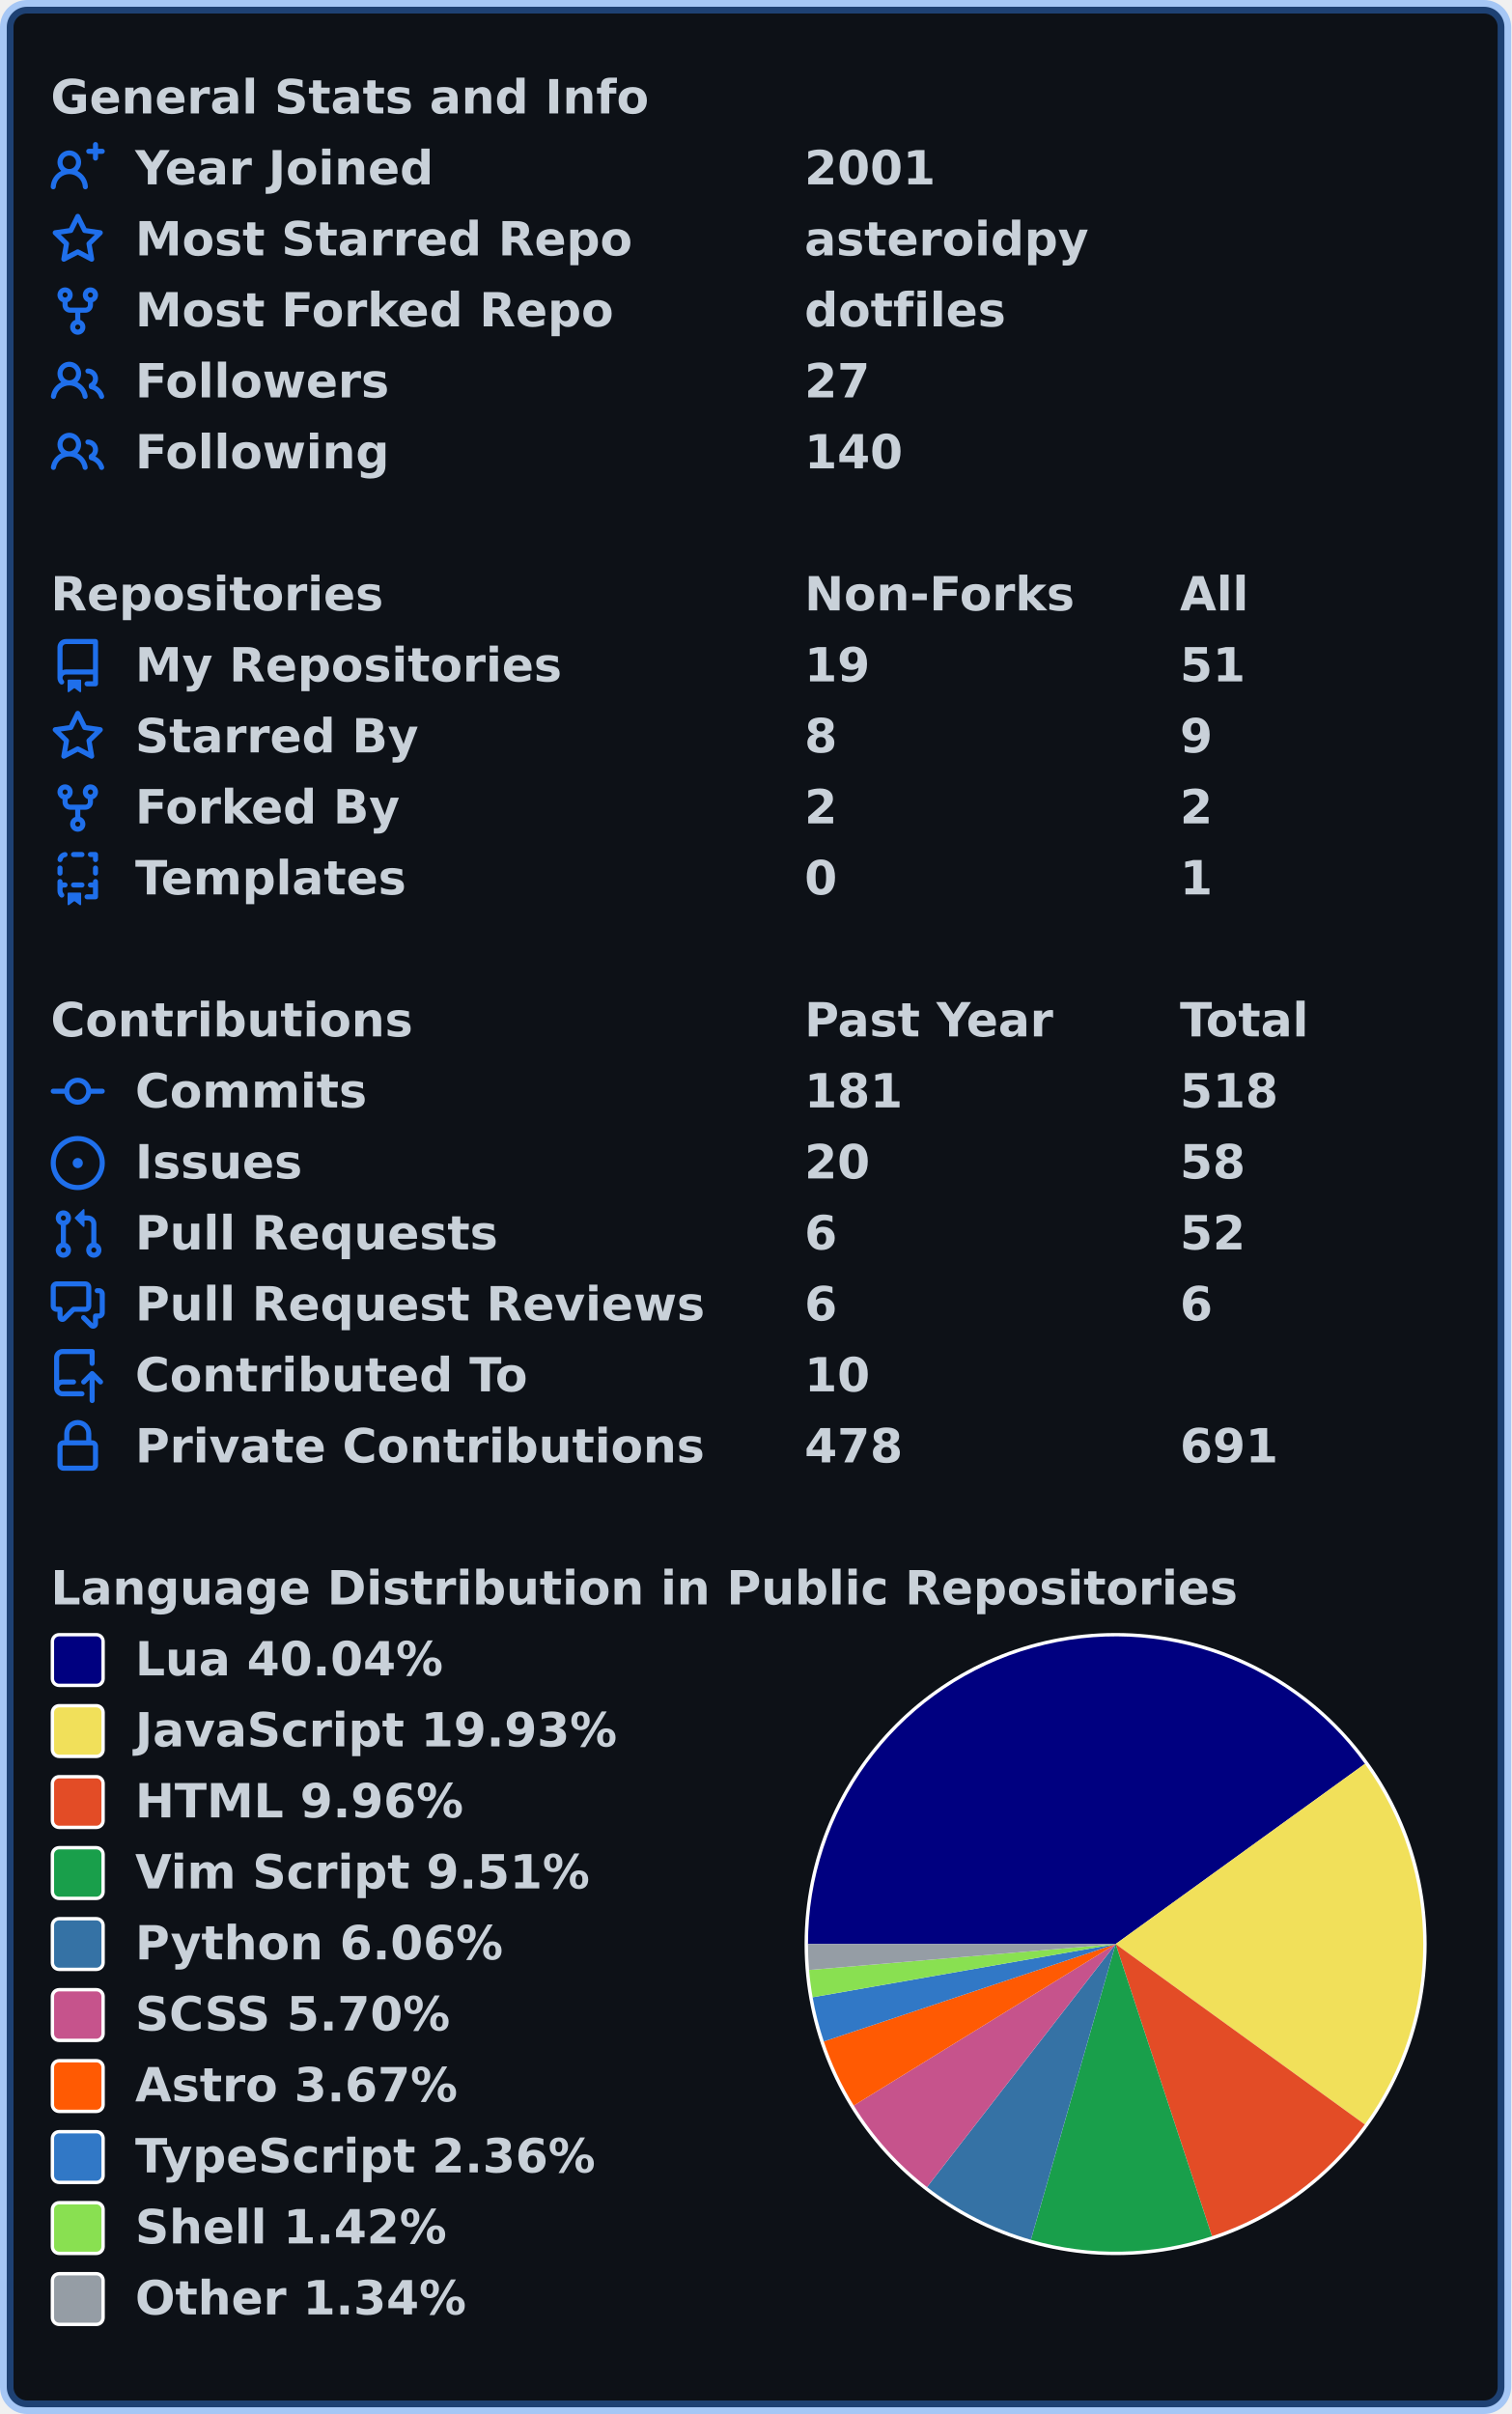
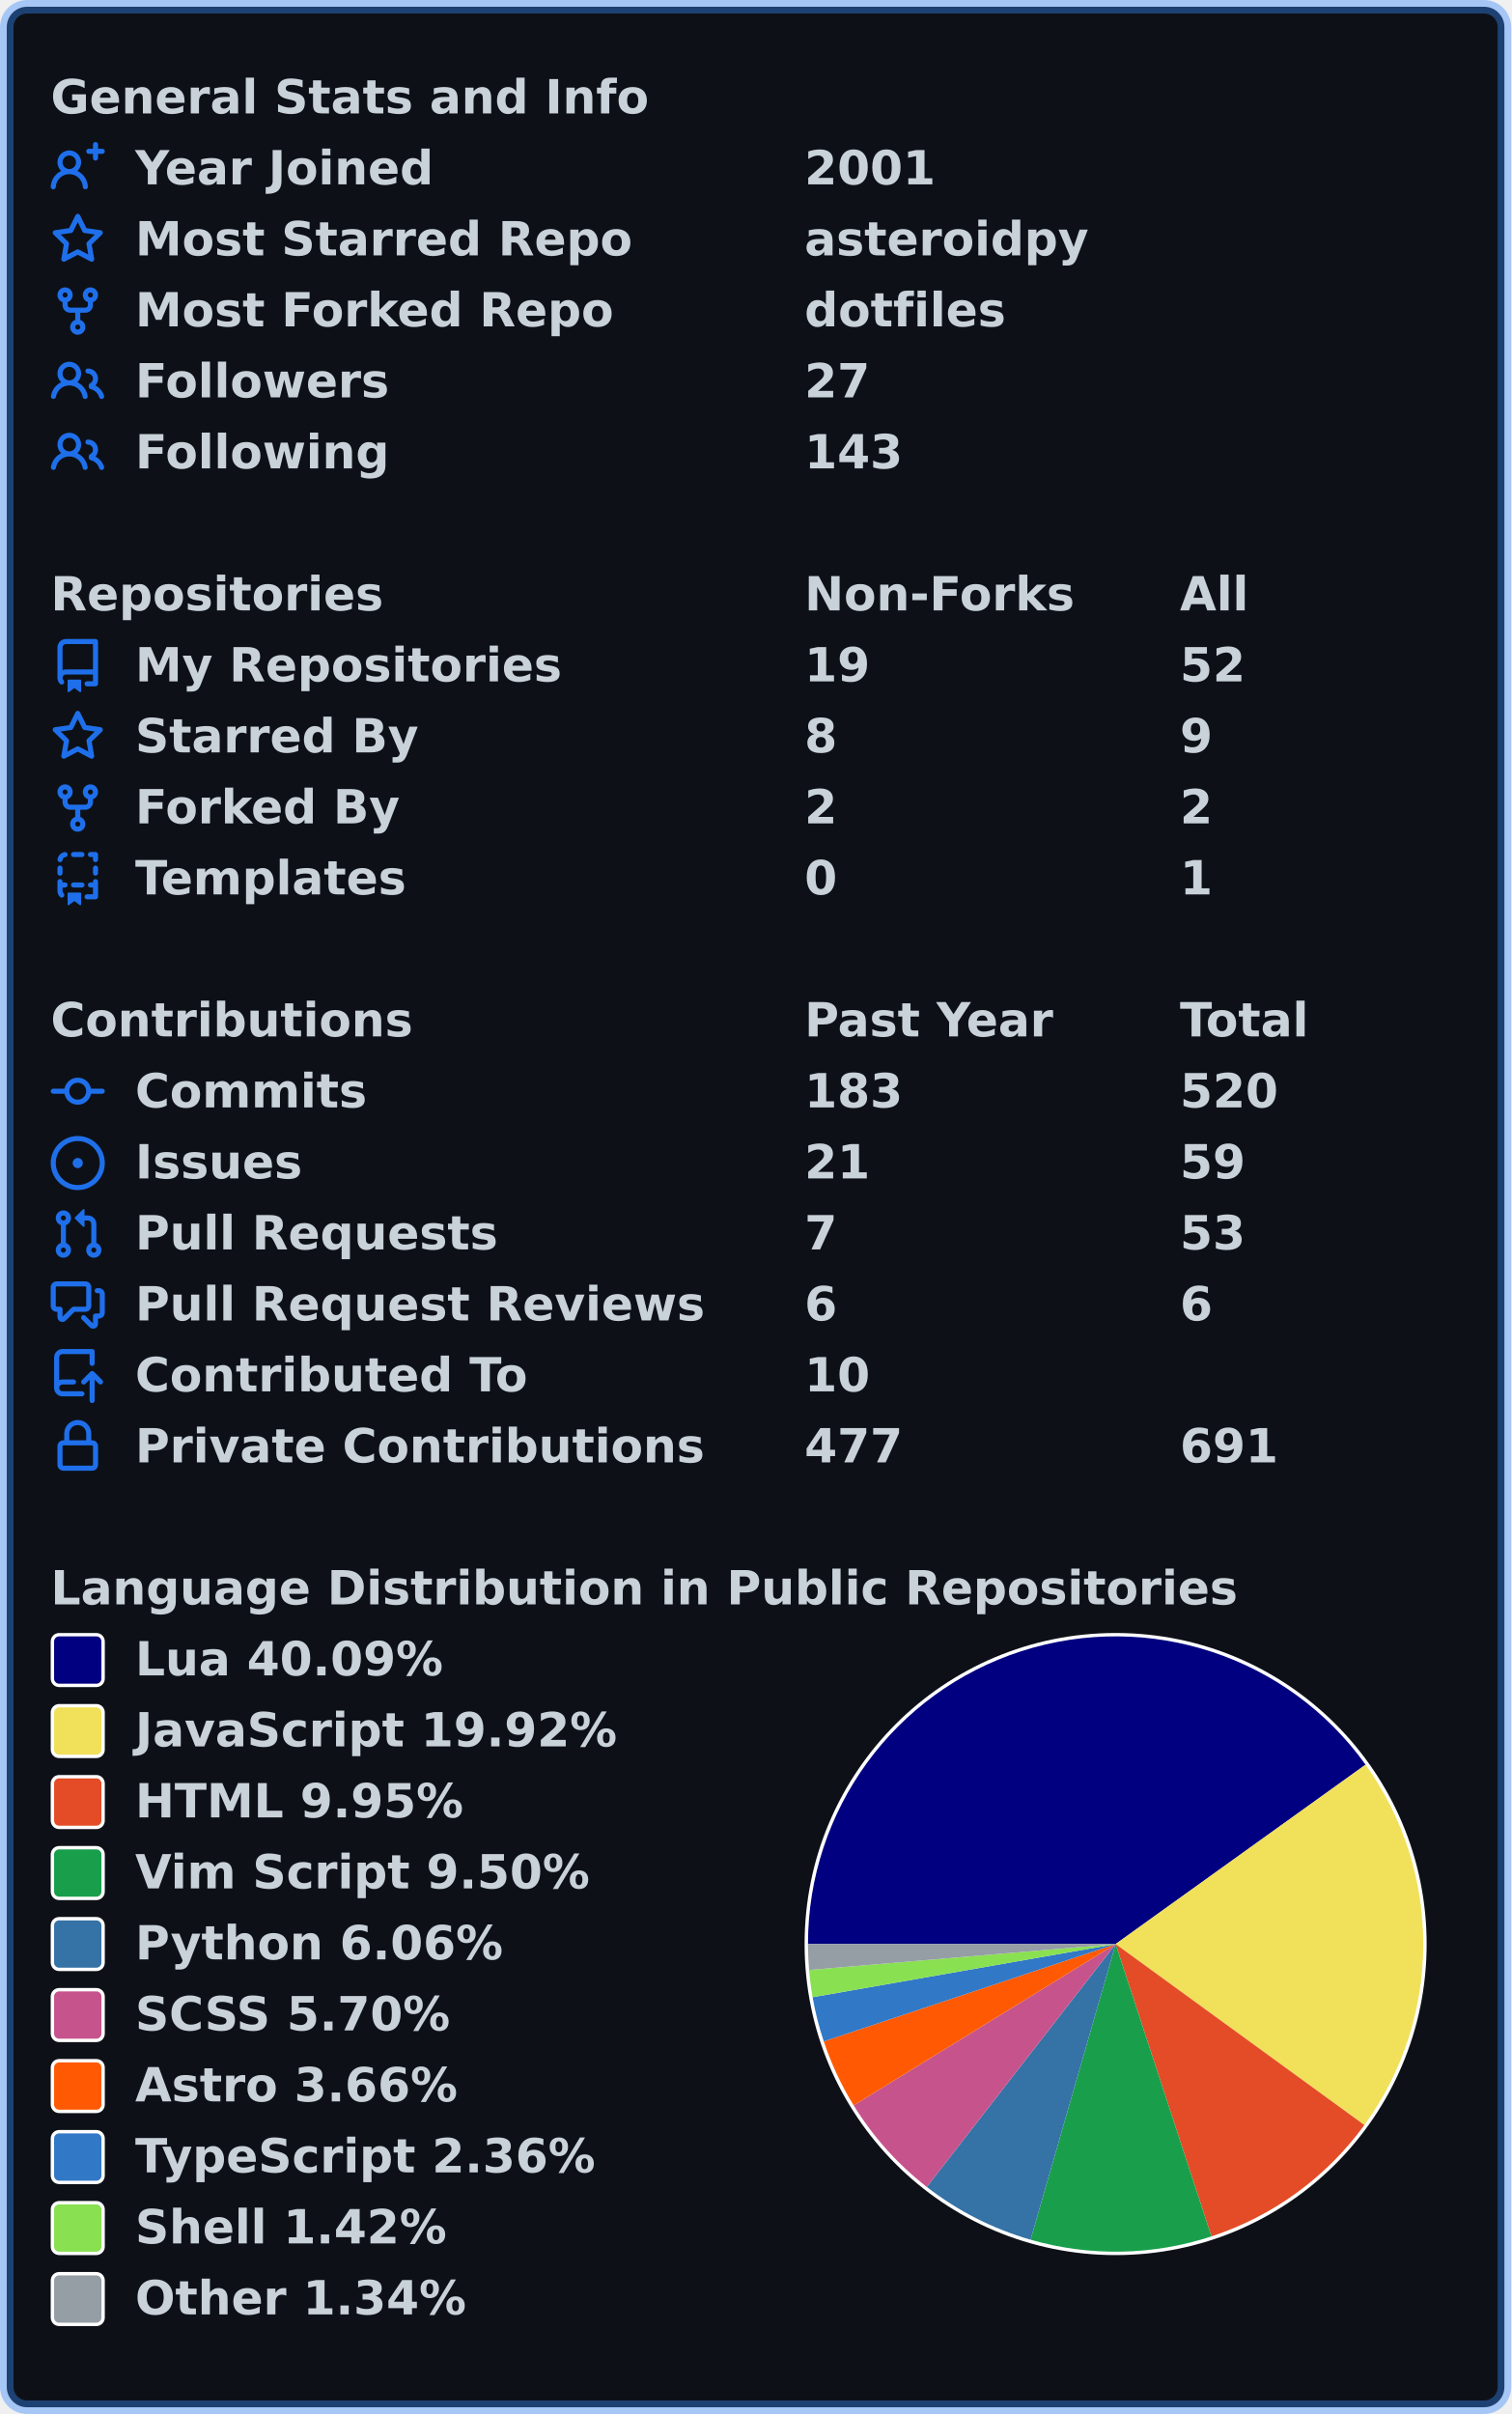
<svg xmlns="http://www.w3.org/2000/svg" width="447" height="714" viewBox="0 0 447 714" lang="en" xml:lang="en">
  <rect x="2" y="2" stroke-width="4" rx="6" width="443" height="710" stroke="rgba(56,139,253,0.4)" fill="#0d1117" />
  <g font-weight="600" font-size="110pt" font-family="Verdana,Geneva,DejaVu Sans,sans-serif" text-rendering="geometricPrecision">
    <g transform="translate(0, 21)" fill="#c9d1d9">
      <g transform="translate(15, 0)">
        <g transform="scale(0.095)">
          <text x="0" y="132" textLength="1851" lengthAdjust="spacingAndGlyphs">General Stats and Info</text>
        </g>
      </g>
      <g transform="translate(15, 21)">
        <path fill="#1f6feb" fill-rule="evenodd" d="M13.25 0a.75.75 0 01.75.75V2h1.25a.75.75 0 010 1.5H14v1.25a.75.75 0 01-1.5 0V3.5h-1.25a.75.75 0 010-1.5h1.25V.75a.75.75 0 01.75-.75zM5.5 4a2 2 0 100 4 2 2 0 000-4zm2.4 4.548a3.5 3.5 0 10-4.799 0 5.527 5.527 0 00-3.1 4.66.75.75 0 101.498.085A4.01 4.01 0 015.5 9.5a4.01 4.01 0 014.001 3.793.75.75 0 101.498-.086 5.527 5.527 0 00-3.1-4.659z" />
        <g transform="scale(0.095)">
          <text lengthAdjust="spacingAndGlyphs" textLength="932" x="263" y="132">Year Joined</text>
          <text lengthAdjust="spacingAndGlyphs" textLength="420" x="2347" y="132">2001</text>
        </g>
      </g>
      <g transform="translate(15, 42)">
        <path fill="#1f6feb" fill-rule="evenodd" d="M8 .25a.75.75 0 01.673.418l1.882 3.815 4.21.612a.75.75 0 01.416 1.279l-3.046 2.97.719 4.192a.75.75 0 01-1.088.791L8 12.347l-3.766 1.98a.75.75 0 01-1.088-.79l.72-4.194L.818 6.374a.75.75 0 01.416-1.28l4.21-.611L7.327.668A.75.75 0 018 .25zm0 2.445L6.615 5.5a.75.75 0 01-.564.41l-3.097.45 2.24 2.184a.75.75 0 01.216.664l-.528 3.084 2.769-1.456a.75.75 0 01.698 0l2.77 1.456-.53-3.084a.75.75 0 01.216-.664l2.24-2.183-3.096-.45a.75.75 0 01-.564-.41L8 2.694v.001z" />
        <g transform="scale(0.095)">
          <text lengthAdjust="spacingAndGlyphs" textLength="1532" x="263" y="132">Most Starred Repo</text>
          <text lengthAdjust="spacingAndGlyphs" textLength="874" x="2347" y="132">asteroidpy</text>
        </g>
      </g>
      <g transform="translate(15, 63)">
        <path fill="#1f6feb" fill-rule="evenodd" d="M5 3.25a.75.75 0 11-1.5 0 .75.75 0 011.5 0zm0 2.122a2.25 2.25 0 10-1.5 0v.878A2.25 2.25 0 005.75 8.5h1.5v2.128a2.251 2.251 0 101.5 0V8.5h1.5a2.25 2.25 0 002.25-2.25v-.878a2.25 2.25 0 10-1.5 0v.878a.75.75 0 01-.75.75h-4.5A.75.75 0 015 6.25v-.878zm3.75 7.378a.75.75 0 11-1.5 0 .75.75 0 011.5 0zm3-8.75a.75.75 0 100-1.5.75.75 0 000 1.5z" />
        <g transform="scale(0.095)">
          <text lengthAdjust="spacingAndGlyphs" textLength="1485" x="263" y="132">Most Forked Repo</text>
          <text lengthAdjust="spacingAndGlyphs" textLength="609" x="2347" y="132">dotfiles</text>
        </g>
      </g>
      <g transform="translate(15, 84)">
        <path fill="#1f6feb" fill-rule="evenodd" d="M5.5 3.5a2 2 0 100 4 2 2 0 000-4zM2 5.5a3.5 3.5 0 115.898 2.549 5.507 5.507 0 013.034 4.084.75.75 0 11-1.482.235 4.001 4.001 0 00-7.9 0 .75.75 0 01-1.482-.236A5.507 5.507 0 013.102 8.05 3.49 3.49 0 012 5.5zM11 4a.75.75 0 100 1.5 1.5 1.5 0 01.666 2.844.75.75 0 00-.416.672v.352a.75.75 0 00.574.73c1.2.289 2.162 1.2 2.522 2.372a.75.75 0 101.434-.44 5.01 5.01 0 00-2.56-3.012A3 3 0 0011 4z" />
        <g transform="scale(0.095)">
          <text lengthAdjust="spacingAndGlyphs" textLength="778" x="263" y="132">Followers</text>
          <text lengthAdjust="spacingAndGlyphs" textLength="210" x="2347" y="132">27</text>
        </g>
      </g>
      <g transform="translate(15, 105)">
        <path fill="#1f6feb" fill-rule="evenodd" d="M5.5 3.5a2 2 0 100 4 2 2 0 000-4zM2 5.5a3.5 3.5 0 115.898 2.549 5.507 5.507 0 013.034 4.084.75.75 0 11-1.482.235 4.001 4.001 0 00-7.9 0 .75.75 0 01-1.482-.236A5.507 5.507 0 013.102 8.05 3.49 3.49 0 012 5.5zM11 4a.75.75 0 100 1.5 1.5 1.5 0 01.666 2.844.75.75 0 00-.416.672v.352a.75.75 0 00.574.73c1.2.289 2.162 1.2 2.522 2.372a.75.75 0 101.434-.44 5.01 5.01 0 00-2.56-3.012A3 3 0 0011 4z" />
        <g transform="scale(0.095)">
          <text lengthAdjust="spacingAndGlyphs" textLength="780" x="263" y="132">Following</text>
-           <text lengthAdjust="spacingAndGlyphs" textLength="315" x="2347" y="132">140</text>
+           <text lengthAdjust="spacingAndGlyphs" textLength="315" x="2347" y="132">143</text>
        </g>
      </g>
    </g>
    <g transform="translate(0, 168)" fill="#c9d1d9">
      <g transform="translate(15, 0)">
        <g transform="scale(0.095)">
          <text x="0" y="132" textLength="1020" lengthAdjust="spacingAndGlyphs">Repositories</text>
          <text x="2347" y="132" textLength="832" lengthAdjust="spacingAndGlyphs">Non-Forks</text>
          <text x="3516" y="132" textLength="206" lengthAdjust="spacingAndGlyphs">All</text>
        </g>
      </g>
      <g transform="translate(15, 21)">
        <path fill="#1f6feb" fill-rule="evenodd" d="M2 2.5A2.5 2.5 0 014.5 0h8.75a.75.75 0 01.75.75v12.5a.75.75 0 01-.75.75h-2.5a.75.75 0 110-1.5h1.75v-2h-8a1 1 0 00-.714 1.7.75.75 0 01-1.072 1.05A2.495 2.495 0 012 11.5v-9zm10.5-1V9h-8c-.356 0-.694.074-1 .208V2.5a1 1 0 011-1h8zM5 12.25v3.25a.25.25 0 00.4.2l1.45-1.087a.25.25 0 01.3 0L8.6 15.7a.25.25 0 00.4-.2v-3.25a.25.25 0 00-.25-.25h-3.5a.25.25 0 00-.25.25z" />
        <g transform="scale(0.095)">
          <text lengthAdjust="spacingAndGlyphs" textLength="1312" x="263" y="132">My Repositories</text>
          <text lengthAdjust="spacingAndGlyphs" textLength="210" x="2347" y="132">19</text>
-           <text lengthAdjust="spacingAndGlyphs" textLength="210" x="3516" y="132">51</text>
+           <text lengthAdjust="spacingAndGlyphs" textLength="210" x="3516" y="132">52</text>
        </g>
      </g>
      <g transform="translate(15, 42)">
        <path fill="#1f6feb" fill-rule="evenodd" d="M8 .25a.75.75 0 01.673.418l1.882 3.815 4.21.612a.75.75 0 01.416 1.279l-3.046 2.97.719 4.192a.75.75 0 01-1.088.791L8 12.347l-3.766 1.98a.75.75 0 01-1.088-.79l.72-4.194L.818 6.374a.75.75 0 01.416-1.28l4.21-.611L7.327.668A.75.75 0 018 .25zm0 2.445L6.615 5.5a.75.75 0 01-.564.41l-3.097.45 2.24 2.184a.75.75 0 01.216.664l-.528 3.084 2.769-1.456a.75.75 0 01.698 0l2.77 1.456-.53-3.084a.75.75 0 01.216-.664l2.24-2.183-3.096-.45a.75.75 0 01-.564-.41L8 2.694v.001z" />
        <g transform="scale(0.095)">
          <text lengthAdjust="spacingAndGlyphs" textLength="874" x="263" y="132">Starred By</text>
          <text lengthAdjust="spacingAndGlyphs" textLength="105" x="2347" y="132">8</text>
          <text lengthAdjust="spacingAndGlyphs" textLength="105" x="3516" y="132">9</text>
        </g>
      </g>
      <g transform="translate(15, 63)">
        <path fill="#1f6feb" fill-rule="evenodd" d="M5 3.25a.75.75 0 11-1.5 0 .75.75 0 011.5 0zm0 2.122a2.25 2.25 0 10-1.5 0v.878A2.25 2.25 0 005.75 8.5h1.5v2.128a2.251 2.251 0 101.5 0V8.5h1.5a2.25 2.25 0 002.25-2.25v-.878a2.25 2.25 0 10-1.5 0v.878a.75.75 0 01-.75.75h-4.5A.75.75 0 015 6.25v-.878zm3.75 7.378a.75.75 0 11-1.5 0 .75.75 0 011.5 0zm3-8.75a.75.75 0 100-1.5.75.75 0 000 1.5z" />
        <g transform="scale(0.095)">
          <text lengthAdjust="spacingAndGlyphs" textLength="828" x="263" y="132">Forked By</text>
          <text lengthAdjust="spacingAndGlyphs" textLength="105" x="2347" y="132">2</text>
          <text lengthAdjust="spacingAndGlyphs" textLength="105" x="3516" y="132">2</text>
        </g>
      </g>
      <g transform="translate(15, 84)">
        <path fill="#1f6feb" fill-rule="evenodd" d="M6 .75A.75.75 0 016.75 0h2.5a.75.75 0 010 1.5h-2.5A.75.75 0 016 .75zm5 0a.75.75 0 01.75-.75h1.5a.75.75 0 01.75.75v1.5a.75.75 0 01-1.5 0V1.5h-.75A.75.75 0 0111 .75zM4.992.662a.75.75 0 01-.636.848c-.436.063-.783.41-.846.846a.75.75 0 01-1.485-.212A2.501 2.501 0 014.144.025a.75.75 0 01.848.637zM2.75 4a.75.75 0 01.75.75v1.5a.75.75 0 01-1.5 0v-1.5A.75.75 0 012.75 4zm10.5 0a.75.75 0 01.75.75v1.5a.75.75 0 01-1.5 0v-1.5a.75.75 0 01.75-.75zM2.75 8a.75.75 0 01.75.75v.268A1.72 1.72 0 013.75 9h.5a.75.75 0 010 1.5h-.5a.25.25 0 00-.25.25v.75c0 .28.114.532.3.714a.75.75 0 01-1.05 1.072A2.495 2.495 0 012 11.5V8.75A.75.75 0 012.75 8zm10.5 0a.75.75 0 01.75.75v4.5a.75.75 0 01-.75.75h-2.5a.75.75 0 010-1.5h1.75v-2h-.75a.75.75 0 010-1.5h.75v-.25a.75.75 0 01.75-.75zM6 9.75A.75.75 0 016.75 9h2.5a.75.75 0 010 1.5h-2.5A.75.75 0 016 9.75zm-1 2.5v3.25a.25.25 0 00.4.2l1.45-1.087a.25.25 0 01.3 0L8.6 15.7a.25.25 0 00.4-.2v-3.25a.25.25 0 00-.25-.25h-3.5a.25.25 0 00-.25.25z" />
        <g transform="scale(0.095)">
          <text lengthAdjust="spacingAndGlyphs" textLength="868" x="263" y="132">Templates</text>
          <text lengthAdjust="spacingAndGlyphs" textLength="105" x="2347" y="132">0</text>
          <text lengthAdjust="spacingAndGlyphs" textLength="105" x="3516" y="132">1</text>
        </g>
      </g>
    </g>
    <g transform="translate(0, 294)" fill="#c9d1d9">
      <g transform="translate(15, 0)">
        <g transform="scale(0.095)">
          <text x="0" y="132" textLength="1112" lengthAdjust="spacingAndGlyphs">Contributions</text>
          <text x="2347" y="132" textLength="774" lengthAdjust="spacingAndGlyphs">Past Year</text>
          <text x="3516" y="132" textLength="414" lengthAdjust="spacingAndGlyphs">Total</text>
        </g>
      </g>
      <g transform="translate(15, 21)">
        <path fill="#1f6feb" fill-rule="evenodd" d="M10.5 7.75a2.5 2.5 0 11-5 0 2.5 2.5 0 015 0zm1.43.75a4.002 4.002 0 01-7.86 0H.75a.75.75 0 110-1.5h3.32a4.001 4.001 0 017.86 0h3.32a.75.75 0 110 1.5h-3.32z" />
        <g transform="scale(0.095)">
          <text lengthAdjust="spacingAndGlyphs" textLength="734" x="263" y="132">Commits</text>
-           <text lengthAdjust="spacingAndGlyphs" textLength="315" x="2347" y="132">181</text>
-           <text lengthAdjust="spacingAndGlyphs" textLength="315" x="3516" y="132">518</text>
+           <text lengthAdjust="spacingAndGlyphs" textLength="315" x="2347" y="132">183</text>
+           <text lengthAdjust="spacingAndGlyphs" textLength="315" x="3516" y="132">520</text>
        </g>
      </g>
      <g transform="translate(15, 42)">
        <path fill="#1f6feb" d="M8 9.5a1.5 1.5 0 100-3 1.5 1.5 0 000 3z" />
        <path fill="#1f6feb" fill-rule="evenodd" d="M8 0a8 8 0 100 16A8 8 0 008 0zM1.5 8a6.5 6.5 0 1113 0 6.5 6.5 0 01-13 0z" />
        <g transform="scale(0.095)">
          <text lengthAdjust="spacingAndGlyphs" textLength="512" x="263" y="132">Issues</text>
-           <text lengthAdjust="spacingAndGlyphs" textLength="210" x="2347" y="132">20</text>
-           <text lengthAdjust="spacingAndGlyphs" textLength="210" x="3516" y="132">58</text>
+           <text lengthAdjust="spacingAndGlyphs" textLength="210" x="2347" y="132">21</text>
+           <text lengthAdjust="spacingAndGlyphs" textLength="210" x="3516" y="132">59</text>
        </g>
      </g>
      <g transform="translate(15, 63)">
        <path fill="#1f6feb" fill-rule="evenodd" d="M7.177 3.073L9.573.677A.25.25 0 0110 .854v4.792a.25.25 0 01-.427.177L7.177 3.427a.25.25 0 010-.354zM3.75 2.5a.75.75 0 100 1.5.75.75 0 000-1.5zm-2.25.75a2.25 2.25 0 113 2.122v5.256a2.251 2.251 0 11-1.5 0V5.372A2.25 2.25 0 011.5 3.25zM11 2.5h-1V4h1a1 1 0 011 1v5.628a2.251 2.251 0 101.5 0V5A2.5 2.5 0 0011 2.5zm1 10.25a.75.75 0 111.5 0 .75.75 0 01-1.5 0zM3.75 12a.75.75 0 100 1.5.75.75 0 000-1.5z" />
        <g transform="scale(0.095)">
          <text lengthAdjust="spacingAndGlyphs" textLength="1113" x="263" y="132">Pull Requests</text>
-           <text lengthAdjust="spacingAndGlyphs" textLength="105" x="2347" y="132">6</text>
-           <text lengthAdjust="spacingAndGlyphs" textLength="210" x="3516" y="132">52</text>
+           <text lengthAdjust="spacingAndGlyphs" textLength="105" x="2347" y="132">7</text>
+           <text lengthAdjust="spacingAndGlyphs" textLength="210" x="3516" y="132">53</text>
        </g>
      </g>
      <g transform="translate(15, 84)">
        <path fill="#1f6feb" fill-rule="evenodd" d="M1.5 2.75a.25.25 0 01.25-.25h8.5a.25.25 0 01.25.25v5.5a.25.25 0 01-.25.25h-3.5a.75.75 0 00-.53.22L3.5 11.44V9.25a.75.75 0 00-.75-.75h-1a.25.25 0 01-.25-.25v-5.5zM1.75 1A1.75 1.75 0 000 2.75v5.5C0 9.216.784 10 1.75 10H2v1.543a1.457 1.457 0 002.487 1.03L7.061 10h3.189A1.75 1.75 0 0012 8.25v-5.5A1.75 1.75 0 0010.25 1h-8.5zM14.5 4.75a.25.25 0 00-.25-.25h-.5a.75.75 0 110-1.5h.5c.966 0 1.75.784 1.75 1.75v5.5A1.75 1.75 0 0114.25 12H14v1.543a1.457 1.457 0 01-2.487 1.03L9.22 12.28a.75.75 0 111.06-1.06l2.22 2.22v-2.19a.75.75 0 01.75-.75h1a.25.25 0 00.25-.25v-5.5z" />
        <g transform="scale(0.095)">
          <text lengthAdjust="spacingAndGlyphs" textLength="1762" x="263" y="132">Pull Request Reviews</text>
          <text lengthAdjust="spacingAndGlyphs" textLength="105" x="2347" y="132">6</text>
          <text lengthAdjust="spacingAndGlyphs" textLength="105" x="3516" y="132">6</text>
        </g>
      </g>
      <g transform="translate(15, 105)">
        <path fill="#1f6feb" fill-rule="evenodd" d="M1 2.5A2.5 2.5 0 013.5 0h8.75a.75.75 0 01.75.75v3.5a.75.75 0 01-1.5 0V1.5h-8a1 1 0 00-1 1v6.708A2.492 2.492 0 013.5 9h3.25a.75.75 0 010 1.5H3.5a1 1 0 100 2h5.75a.75.75 0 010 1.5H3.5A2.5 2.5 0 011 11.5v-9zm13.23 7.79a.75.75 0 001.06-1.06l-2.505-2.505a.75.75 0 00-1.06 0L9.22 9.229a.75.75 0 001.06 1.061l1.225-1.224v6.184a.75.75 0 001.5 0V9.066l1.224 1.224z" />
        <g transform="scale(0.095)">
          <text lengthAdjust="spacingAndGlyphs" textLength="1234" x="263" y="132">Contributed To</text>
          <text lengthAdjust="spacingAndGlyphs" textLength="210" x="2347" y="132">10</text>
        </g>
      </g>
      <g transform="translate(15, 126)">
        <path fill="#1f6feb" fill-rule="evenodd" d="M4 4v2h-.25A1.75 1.75 0 002 7.75v5.5c0 .966.784 1.75 1.75 1.75h8.5A1.75 1.75 0 0014 13.25v-5.5A1.75 1.75 0 0012.25 6H12V4a4 4 0 10-8 0zm6.5 2V4a2.5 2.5 0 00-5 0v2h5zM12 7.5h.25a.25.25 0 01.25.25v5.5a.25.25 0 01-.25.25h-8.5a.25.25 0 01-.25-.25v-5.5a.25.25 0 01.25-.25H12z" />
        <g transform="scale(0.095)">
          <text lengthAdjust="spacingAndGlyphs" textLength="1742" x="263" y="132">Private Contributions</text>
-           <text lengthAdjust="spacingAndGlyphs" textLength="315" x="2347" y="132">478</text>
+           <text lengthAdjust="spacingAndGlyphs" textLength="315" x="2347" y="132">477</text>
          <text lengthAdjust="spacingAndGlyphs" textLength="315" x="3516" y="132">691</text>
        </g>
      </g>
    </g>
    <g transform="translate(0, 462)" fill="#c9d1d9">
      <g transform="translate(15, 0)">
        <g transform="scale(0.095)">
          <text x="0" y="132" textLength="3652" lengthAdjust="spacingAndGlyphs">Language Distribution in Public Repositories</text>
        </g>
      </g>
      <g transform="translate(238, 21)">
        <circle cx="92" cy="92" r="92" fill="#ffffff" />
      </g>
      <g transform="translate(239, 22)">
-         <path fill-rule="evenodd" fill="#000080" d="M 0.0,91 A 91 91 0 0 1 164.75 37.69 L 91,91 Z" />
-         <path fill-rule="evenodd" fill="#f1e05a" d="M 164.75,37.69 A 91 91 0 0 1 164.711 144.364 L 91,91 Z" />
-         <path fill-rule="evenodd" fill="#e34c26" d="M 164.711,144.364 A 91 91 0 0 1 119.5 177.422 L 91,91 Z" />
-         <path fill-rule="evenodd" fill="#199f4b" d="M 119.5,177.422 A 91 91 0 0 1 65.932 178.479 L 91,91 Z" />
-         <path fill-rule="evenodd" fill="#3572A5" d="M 65.932,178.479 A 91 91 0 0 1 35.208 162.891 L 91,91 Z" />
-         <path fill-rule="evenodd" fill="#c6538c" d="M 35.208,162.891 A 91 91 0 0 1 13.541 138.761 L 91,91 Z" />
-         <path fill-rule="evenodd" fill="#ff5a03" d="M 13.541,138.761 A 91 91 0 0 1 4.681 119.809 L 91,91 Z" />
-         <path fill-rule="evenodd" fill="#3178c6" d="M 4.681,119.809 A 91 91 0 0 1 1.372 106.742 L 91,91 Z" />
-         <path fill-rule="evenodd" fill="#89e051" d="M 1.372,106.742 A 91 91 0 0 1 0.324 98.676 L 91,91 Z" />
-         <path fill-rule="evenodd" fill="#959da5" d="M 0.324,98.676 A 91 91 0 0 1 0.0 91 L 91,91 Z" />
+         <path fill-rule="evenodd" fill="#000080" d="M 0.0,91 A 91 91 0 0 1 164.934 37.945 L 91,91 Z" />
+         <path fill-rule="evenodd" fill="#f1e05a" d="M 164.934,37.945 A 91 91 0 0 1 164.587 144.534 L 91,91 Z" />
+         <path fill-rule="evenodd" fill="#e34c26" d="M 164.587,144.534 A 91 91 0 0 1 119.35 177.471 L 91,91 Z" />
+         <path fill-rule="evenodd" fill="#199f4b" d="M 119.35,177.471 A 91 91 0 0 1 65.828 178.449 L 91,91 Z" />
+         <path fill-rule="evenodd" fill="#3572A5" d="M 65.828,178.449 A 91 91 0 0 1 35.148 162.844 L 91,91 Z" />
+         <path fill-rule="evenodd" fill="#c6538c" d="M 35.148,162.844 A 91 91 0 0 1 13.517 138.721 L 91,91 Z" />
+         <path fill-rule="evenodd" fill="#ff5a03" d="M 13.517,138.721 A 91 91 0 0 1 4.672 119.784 L 91,91 Z" />
+         <path fill-rule="evenodd" fill="#3178c6" d="M 4.672,119.784 A 91 91 0 0 1 1.369 106.727 L 91,91 Z" />
+         <path fill-rule="evenodd" fill="#89e051" d="M 1.369,106.727 A 91 91 0 0 1 0.324 98.669 L 91,91 Z" />
+         <path fill-rule="evenodd" fill="#959da5" d="M 0.324,98.669 A 91 91 0 0 1 0.0 91 L 91,91 Z" />
      </g>
      <g transform="translate(15, 21)">
        <rect x="0.5" y="0.5" rx="2" width="15" height="15" fill="#000080" stroke-width="1" stroke="#ffffff" />
-         <text transform="scale(0.095)" x="263" y="132" textLength="980" lengthAdjust="spacingAndGlyphs">Lua 40.04%</text>
+         <text transform="scale(0.095)" x="263" y="132" textLength="980" lengthAdjust="spacingAndGlyphs">Lua 40.09%</text>
      </g>
      <g transform="translate(15, 42)">
        <rect x="0.5" y="0.5" rx="2" width="15" height="15" fill="#f1e05a" stroke-width="1" stroke="#ffffff" />
-         <text transform="scale(0.095)" x="263" y="132" textLength="1516" lengthAdjust="spacingAndGlyphs">JavaScript 19.93%</text>
+         <text transform="scale(0.095)" x="263" y="132" textLength="1516" lengthAdjust="spacingAndGlyphs">JavaScript 19.92%</text>
      </g>
      <g transform="translate(15, 63)">
        <rect x="0.5" y="0.5" rx="2" width="15" height="15" fill="#e34c26" stroke-width="1" stroke="#ffffff" />
-         <text transform="scale(0.095)" x="263" y="132" textLength="1036" lengthAdjust="spacingAndGlyphs">HTML 9.96%</text>
+         <text transform="scale(0.095)" x="263" y="132" textLength="1036" lengthAdjust="spacingAndGlyphs">HTML 9.95%</text>
      </g>
      <g transform="translate(15, 84)">
        <rect x="0.5" y="0.5" rx="2" width="15" height="15" fill="#199f4b" stroke-width="1" stroke="#ffffff" />
-         <text transform="scale(0.095)" x="263" y="132" textLength="1428" lengthAdjust="spacingAndGlyphs">Vim Script 9.51%</text>
+         <text transform="scale(0.095)" x="263" y="132" textLength="1428" lengthAdjust="spacingAndGlyphs">Vim Script 9.50%</text>
      </g>
      <g transform="translate(15, 105)">
        <rect x="0.5" y="0.5" rx="2" width="15" height="15" fill="#3572A5" stroke-width="1" stroke="#ffffff" />
        <text transform="scale(0.095)" x="263" y="132" textLength="1149" lengthAdjust="spacingAndGlyphs">Python 6.06%</text>
      </g>
      <g transform="translate(15, 126)">
        <rect x="0.5" y="0.5" rx="2" width="15" height="15" fill="#c6538c" stroke-width="1" stroke="#ffffff" />
        <text transform="scale(0.095)" x="263" y="132" textLength="1008" lengthAdjust="spacingAndGlyphs">SCSS 5.70%</text>
      </g>
      <g transform="translate(15, 147)">
        <rect x="0.5" y="0.5" rx="2" width="15" height="15" fill="#ff5a03" stroke-width="1" stroke="#ffffff" />
-         <text transform="scale(0.095)" x="263" y="132" textLength="1008" lengthAdjust="spacingAndGlyphs">Astro 3.67%</text>
+         <text transform="scale(0.095)" x="263" y="132" textLength="1008" lengthAdjust="spacingAndGlyphs">Astro 3.66%</text>
      </g>
      <g transform="translate(15, 168)">
        <rect x="0.5" y="0.5" rx="2" width="15" height="15" fill="#3178c6" stroke-width="1" stroke="#ffffff" />
        <text transform="scale(0.095)" x="263" y="132" textLength="1462" lengthAdjust="spacingAndGlyphs">TypeScript 2.36%</text>
      </g>
      <g transform="translate(15, 189)">
        <rect x="0.5" y="0.5" rx="2" width="15" height="15" fill="#89e051" stroke-width="1" stroke="#ffffff" />
        <text transform="scale(0.095)" x="263" y="132" textLength="982" lengthAdjust="spacingAndGlyphs">Shell 1.42%</text>
      </g>
      <g transform="translate(15, 210)">
        <rect x="0.5" y="0.5" rx="2" width="15" height="15" fill="#959da5" stroke-width="1" stroke="#ffffff" />
        <text transform="scale(0.095)" x="263" y="132" textLength="1047" lengthAdjust="spacingAndGlyphs">Other 1.34%</text>
      </g>
    </g>
  </g>
</svg>
